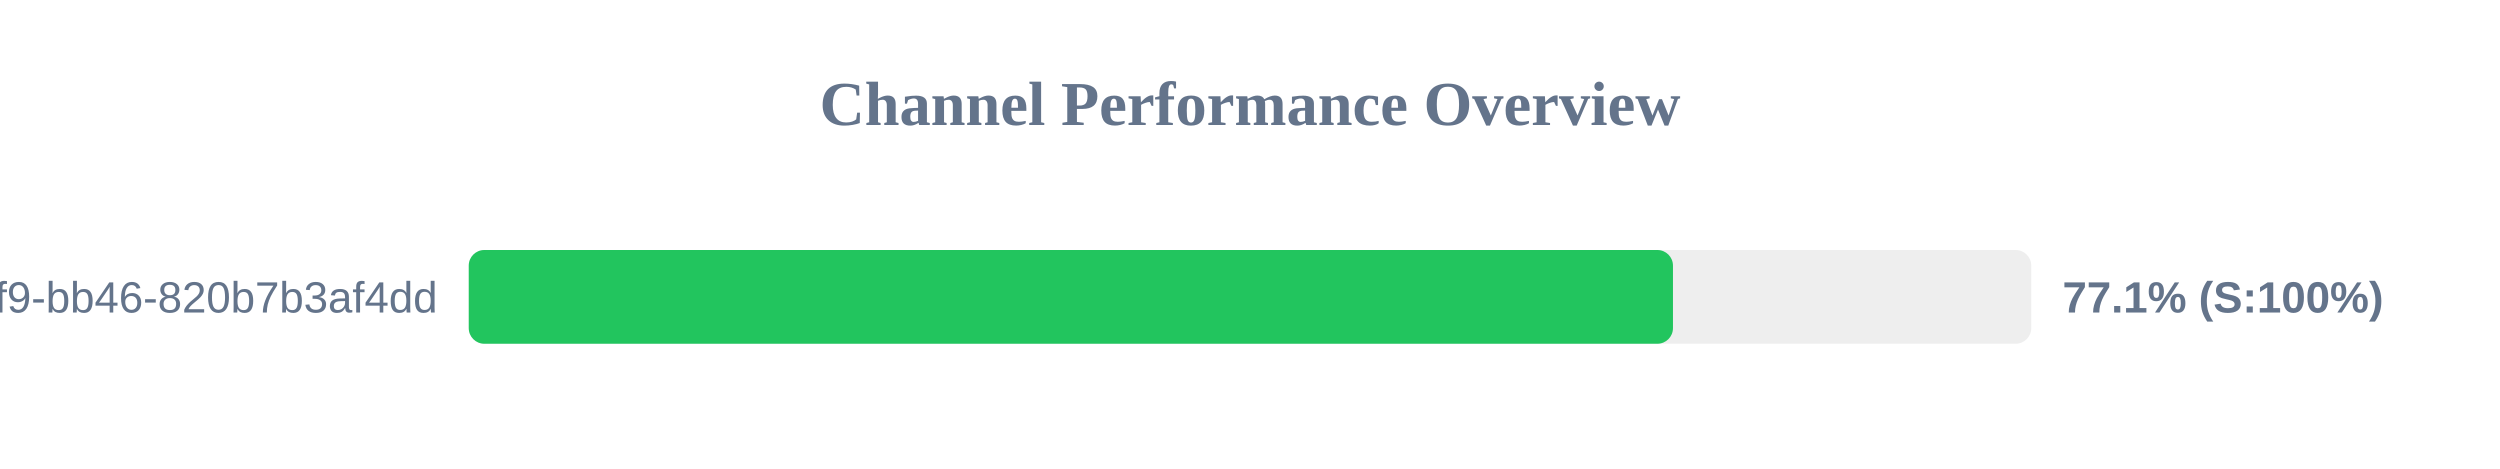
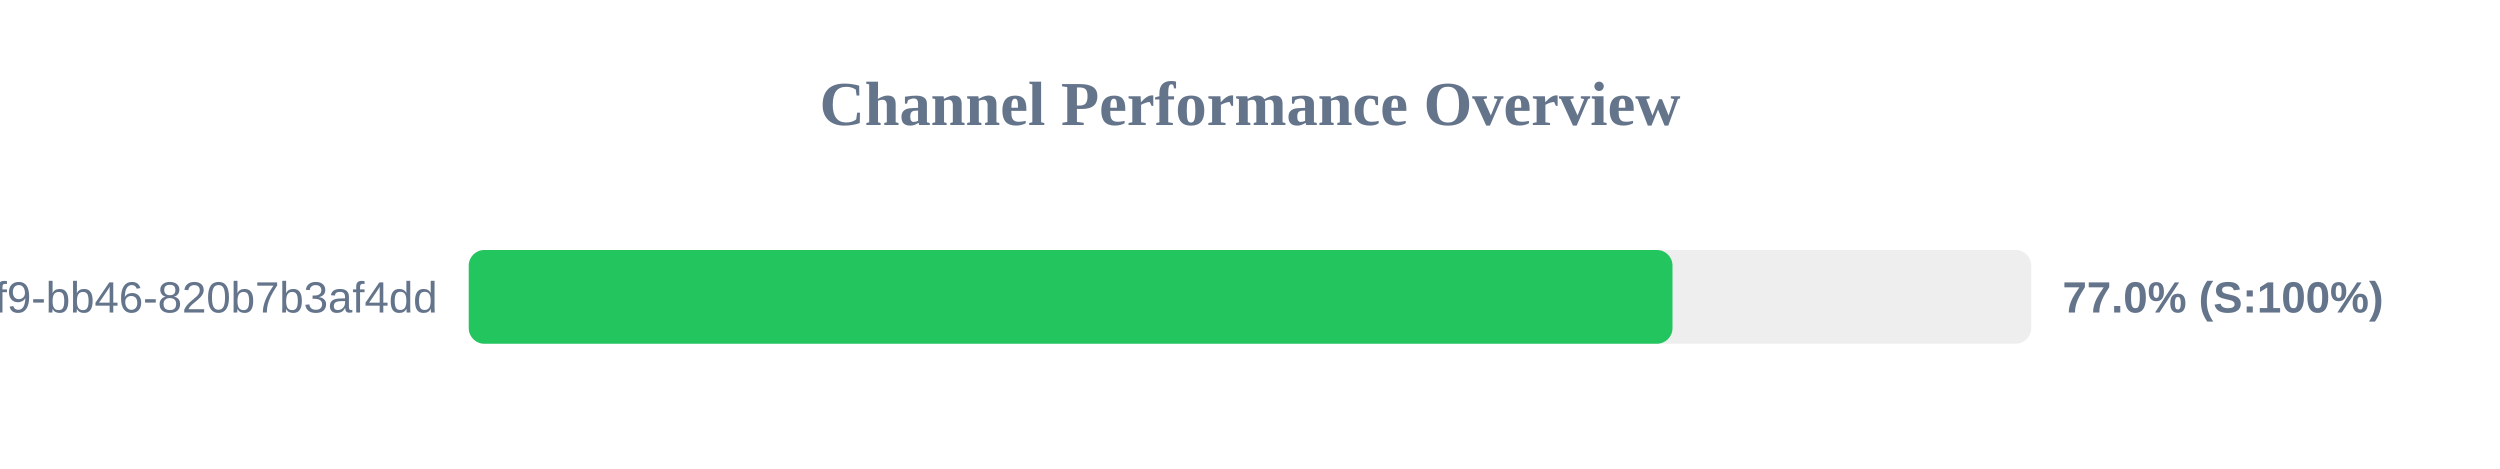
<svg xmlns="http://www.w3.org/2000/svg" width="800" height="150" version="1.1">
  <style>
        .row { font: 14px Arial; fill: #64748b; }
        .score { font: bold 14px Arial; fill: #64748b; }
    </style>
  <text x="400" y="40" text-anchor="middle" font-size="20px" font-weight="bold" fill="#64748b">Channel Performance Overview</text>
  <rect x="150" y="80" width="500" height="30" fill="#eee" rx="5" />
-   <rect x="150" y="80" width="385.35" height="30" fill="#22c55e" rx="5" />
+   <rect x="150" y="80" width="385.2" height="30" fill="#22c55e" rx="5" />
  <text x="140" y="100" text-anchor="end" class="row">?uuid=80b2ac81-ba69-41f9-bb46-820b7b3af4dd</text>
-   <text x="660" y="100" text-anchor="start" class="score">77.1% (S:100%)</text>
+   <text x="660" y="100" text-anchor="start" class="score">77.0% (S:100%)</text>
</svg>
